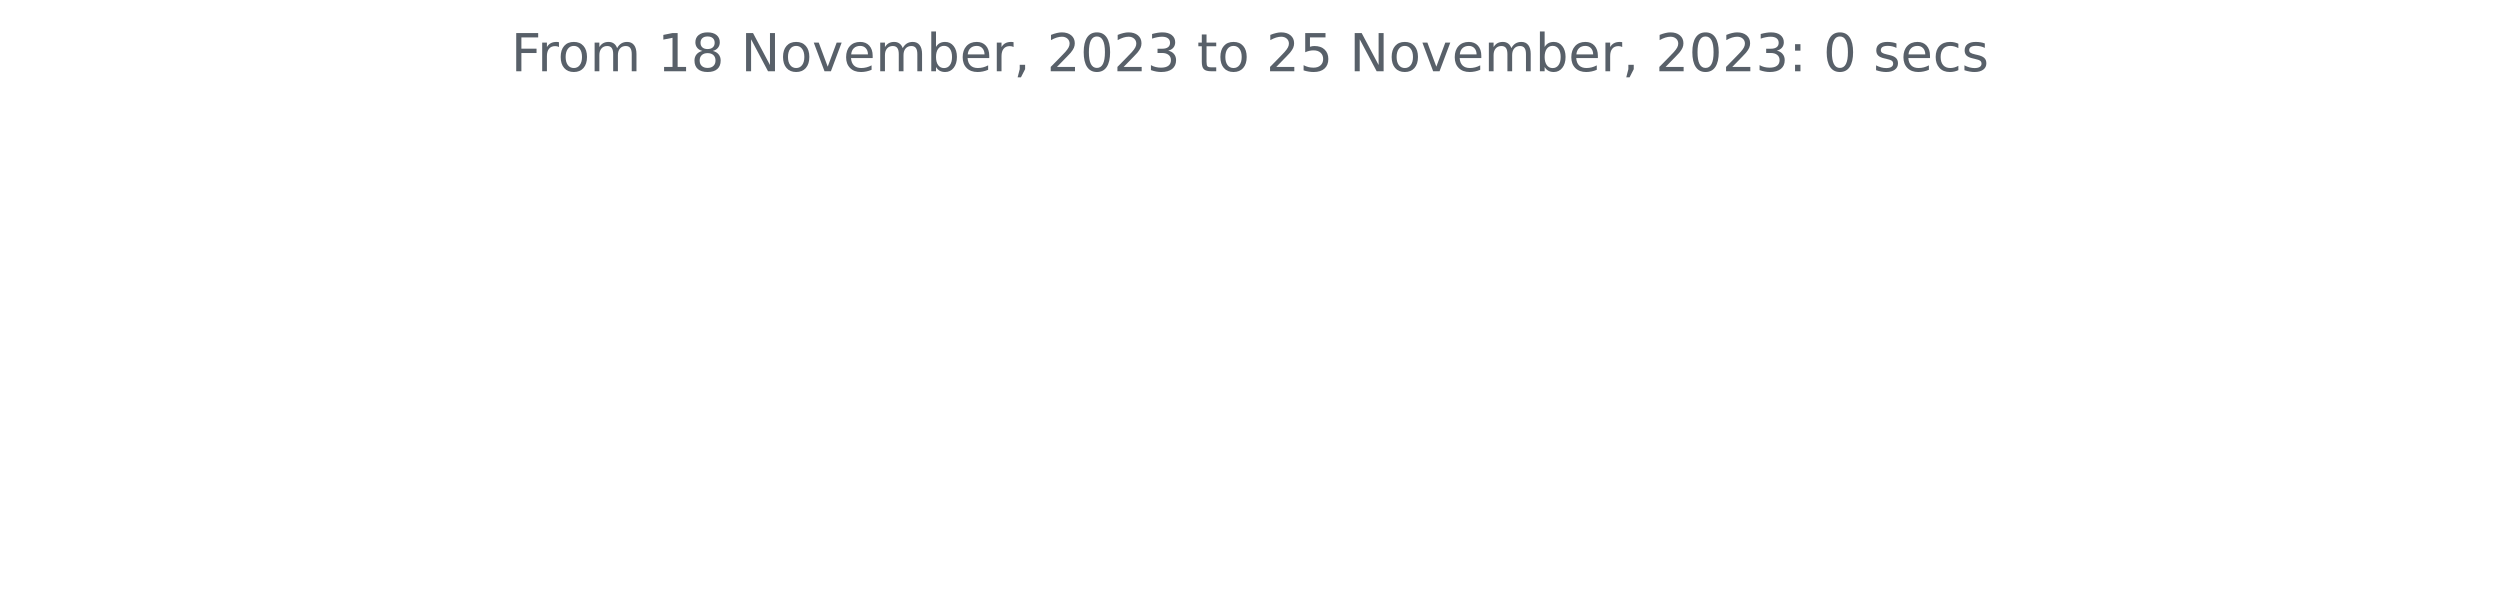
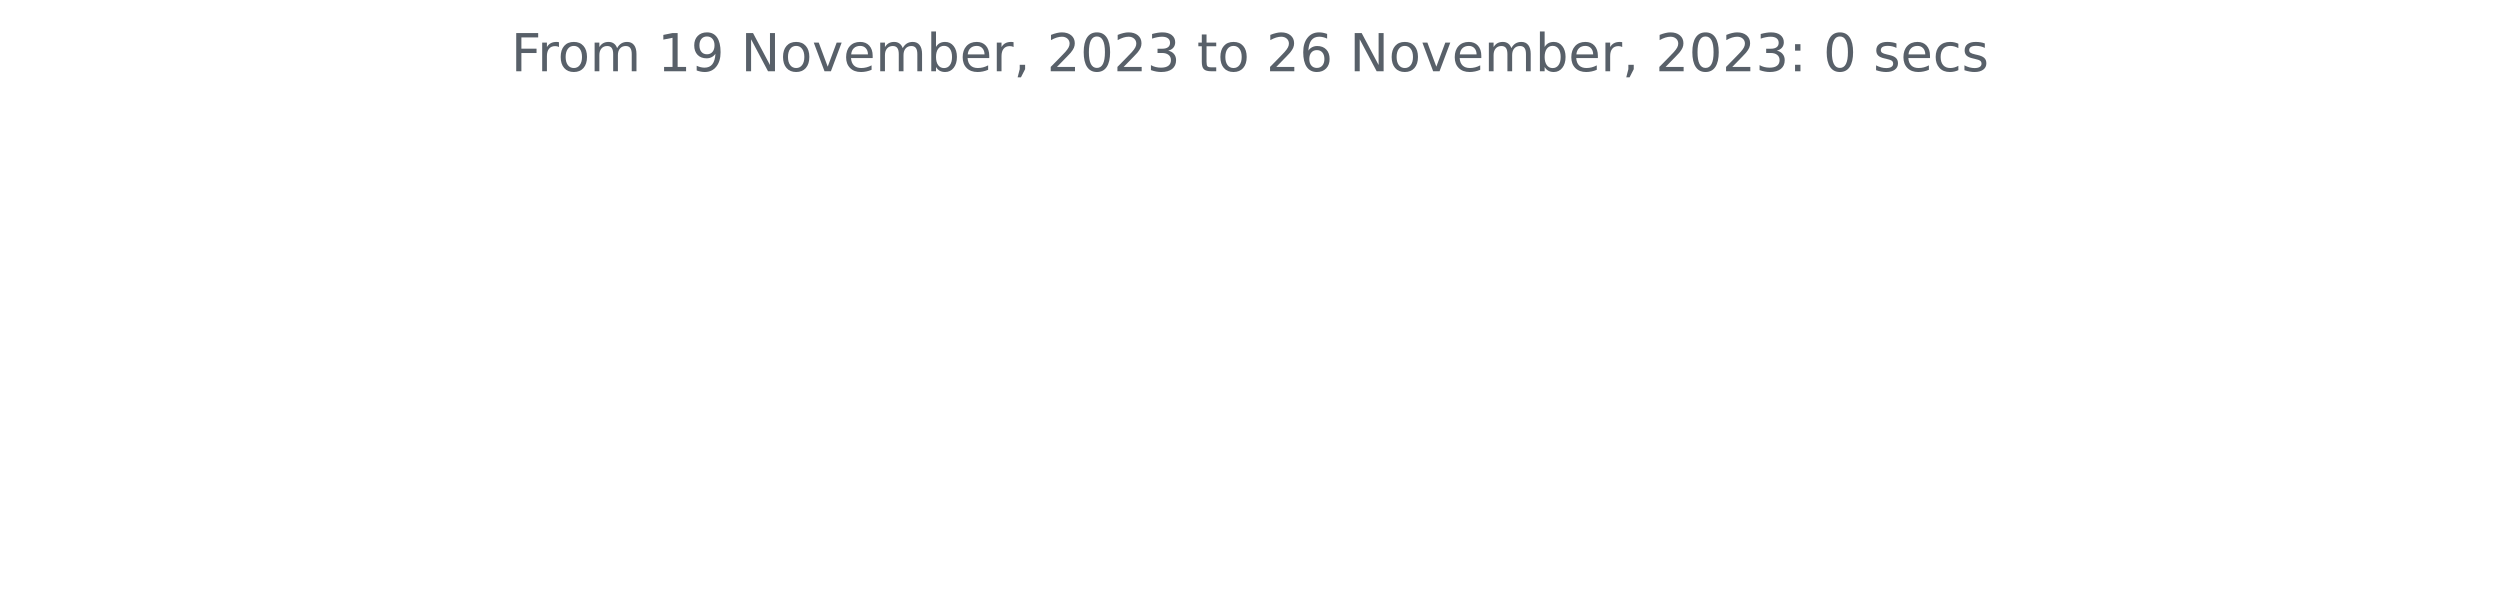
<svg xmlns="http://www.w3.org/2000/svg" xmlns:xlink="http://www.w3.org/1999/xlink" width="572.4pt" height="140.398pt" viewBox="0 0 572.4 140.398" version="1.1">
  <defs>
    <style type="text/css">*{stroke-linejoin: round; stroke-linecap: butt}</style>
  </defs>
  <g id="figure_1">
    <g id="patch_1">
      <path d="M 0 140.398  L 572.4 140.398  L 572.4 0  L 0 0  L 0 140.398  z " style="fill: none" />
    </g>
    <g id="axes_1">
      <g id="matplotlib.axis_1" />
      <g id="matplotlib.axis_2" />
      <g id="text_1">
        <g style="fill: #586069" transform="translate(117.0169 16.31812)scale(0.12 -0.12)">
          <defs>
            <path id="DejaVuSans-46" d="M 628 4666  L 3309 4666  L 3309 4134  L 1259 4134  L 1259 2759  L 3109 2759  L 3109 2228  L 1259 2228  L 1259 0  L 628 0  L 628 4666  z " transform="scale(0.015625)" />
            <path id="DejaVuSans-72" d="M 2631 2963  Q 2534 3019 2420 3045  Q 2306 3072 2169 3072  Q 1681 3072 1420 2755  Q 1159 2438 1159 1844  L 1159 0  L 581 0  L 581 3500  L 1159 3500  L 1159 2956  Q 1341 3275 1631 3429  Q 1922 3584 2338 3584  Q 2397 3584 2469 3576  Q 2541 3569 2628 3553  L 2631 2963  z " transform="scale(0.015625)" />
            <path id="DejaVuSans-6f" d="M 1959 3097  Q 1497 3097 1228 2736  Q 959 2375 959 1747  Q 959 1119 1226 758  Q 1494 397 1959 397  Q 2419 397 2687 759  Q 2956 1122 2956 1747  Q 2956 2369 2687 2733  Q 2419 3097 1959 3097  z M 1959 3584  Q 2709 3584 3137 3096  Q 3566 2609 3566 1747  Q 3566 888 3137 398  Q 2709 -91 1959 -91  Q 1206 -91 779 398  Q 353 888 353 1747  Q 353 2609 779 3096  Q 1206 3584 1959 3584  z " transform="scale(0.015625)" />
            <path id="DejaVuSans-6d" d="M 3328 2828  Q 3544 3216 3844 3400  Q 4144 3584 4550 3584  Q 5097 3584 5394 3201  Q 5691 2819 5691 2113  L 5691 0  L 5113 0  L 5113 2094  Q 5113 2597 4934 2840  Q 4756 3084 4391 3084  Q 3944 3084 3684 2787  Q 3425 2491 3425 1978  L 3425 0  L 2847 0  L 2847 2094  Q 2847 2600 2669 2842  Q 2491 3084 2119 3084  Q 1678 3084 1418 2786  Q 1159 2488 1159 1978  L 1159 0  L 581 0  L 581 3500  L 1159 3500  L 1159 2956  Q 1356 3278 1631 3431  Q 1906 3584 2284 3584  Q 2666 3584 2933 3390  Q 3200 3197 3328 2828  z " transform="scale(0.015625)" />
            <path id="DejaVuSans-20" transform="scale(0.015625)" />
            <path id="DejaVuSans-31" d="M 794 531  L 1825 531  L 1825 4091  L 703 3866  L 703 4441  L 1819 4666  L 2450 4666  L 2450 531  L 3481 531  L 3481 0  L 794 0  L 794 531  z " transform="scale(0.015625)" />
-             <path id="DejaVuSans-38" d="M 2034 2216  Q 1584 2216 1326 1975  Q 1069 1734 1069 1313  Q 1069 891 1326 650  Q 1584 409 2034 409  Q 2484 409 2743 651  Q 3003 894 3003 1313  Q 3003 1734 2745 1975  Q 2488 2216 2034 2216  z M 1403 2484  Q 997 2584 770 2862  Q 544 3141 544 3541  Q 544 4100 942 4425  Q 1341 4750 2034 4750  Q 2731 4750 3128 4425  Q 3525 4100 3525 3541  Q 3525 3141 3298 2862  Q 3072 2584 2669 2484  Q 3125 2378 3379 2068  Q 3634 1759 3634 1313  Q 3634 634 3220 271  Q 2806 -91 2034 -91  Q 1263 -91 848 271  Q 434 634 434 1313  Q 434 1759 690 2068  Q 947 2378 1403 2484  z M 1172 3481  Q 1172 3119 1398 2916  Q 1625 2713 2034 2713  Q 2441 2713 2670 2916  Q 2900 3119 2900 3481  Q 2900 3844 2670 4047  Q 2441 4250 2034 4250  Q 1625 4250 1398 4047  Q 1172 3844 1172 3481  z " transform="scale(0.015625)" />
+             <path id="DejaVuSans-39" d="M 703 97  L 703 672  Q 941 559 1184 500  Q 1428 441 1663 441  Q 2288 441 2617 861  Q 2947 1281 2994 2138  Q 2813 1869 2534 1725  Q 2256 1581 1919 1581  Q 1219 1581 811 2004  Q 403 2428 403 3163  Q 403 3881 828 4315  Q 1253 4750 1959 4750  Q 2769 4750 3195 4129  Q 3622 3509 3622 2328  Q 3622 1225 3098 567  Q 2575 -91 1691 -91  Q 1453 -91 1209 -44  Q 966 3 703 97  z M 1959 2075  Q 2384 2075 2632 2365  Q 2881 2656 2881 3163  Q 2881 3666 2632 3958  Q 2384 4250 1959 4250  Q 1534 4250 1286 3958  Q 1038 3666 1038 3163  Q 1038 2656 1286 2365  Q 1534 2075 1959 2075  z " transform="scale(0.015625)" />
            <path id="DejaVuSans-4e" d="M 628 4666  L 1478 4666  L 3547 763  L 3547 4666  L 4159 4666  L 4159 0  L 3309 0  L 1241 3903  L 1241 0  L 628 0  L 628 4666  z " transform="scale(0.015625)" />
            <path id="DejaVuSans-76" d="M 191 3500  L 800 3500  L 1894 563  L 2988 3500  L 3597 3500  L 2284 0  L 1503 0  L 191 3500  z " transform="scale(0.015625)" />
            <path id="DejaVuSans-65" d="M 3597 1894  L 3597 1613  L 953 1613  Q 991 1019 1311 708  Q 1631 397 2203 397  Q 2534 397 2845 478  Q 3156 559 3463 722  L 3463 178  Q 3153 47 2828 -22  Q 2503 -91 2169 -91  Q 1331 -91 842 396  Q 353 884 353 1716  Q 353 2575 817 3079  Q 1281 3584 2069 3584  Q 2775 3584 3186 3129  Q 3597 2675 3597 1894  z M 3022 2063  Q 3016 2534 2758 2815  Q 2500 3097 2075 3097  Q 1594 3097 1305 2825  Q 1016 2553 972 2059  L 3022 2063  z " transform="scale(0.015625)" />
            <path id="DejaVuSans-62" d="M 3116 1747  Q 3116 2381 2855 2742  Q 2594 3103 2138 3103  Q 1681 3103 1420 2742  Q 1159 2381 1159 1747  Q 1159 1113 1420 752  Q 1681 391 2138 391  Q 2594 391 2855 752  Q 3116 1113 3116 1747  z M 1159 2969  Q 1341 3281 1617 3432  Q 1894 3584 2278 3584  Q 2916 3584 3314 3078  Q 3713 2572 3713 1747  Q 3713 922 3314 415  Q 2916 -91 2278 -91  Q 1894 -91 1617 61  Q 1341 213 1159 525  L 1159 0  L 581 0  L 581 4863  L 1159 4863  L 1159 2969  z " transform="scale(0.015625)" />
            <path id="DejaVuSans-2c" d="M 750 794  L 1409 794  L 1409 256  L 897 -744  L 494 -744  L 750 256  L 750 794  z " transform="scale(0.015625)" />
            <path id="DejaVuSans-32" d="M 1228 531  L 3431 531  L 3431 0  L 469 0  L 469 531  Q 828 903 1448 1529  Q 2069 2156 2228 2338  Q 2531 2678 2651 2914  Q 2772 3150 2772 3378  Q 2772 3750 2511 3984  Q 2250 4219 1831 4219  Q 1534 4219 1204 4116  Q 875 4013 500 3803  L 500 4441  Q 881 4594 1212 4672  Q 1544 4750 1819 4750  Q 2544 4750 2975 4387  Q 3406 4025 3406 3419  Q 3406 3131 3298 2873  Q 3191 2616 2906 2266  Q 2828 2175 2409 1742  Q 1991 1309 1228 531  z " transform="scale(0.015625)" />
            <path id="DejaVuSans-30" d="M 2034 4250  Q 1547 4250 1301 3770  Q 1056 3291 1056 2328  Q 1056 1369 1301 889  Q 1547 409 2034 409  Q 2525 409 2770 889  Q 3016 1369 3016 2328  Q 3016 3291 2770 3770  Q 2525 4250 2034 4250  z M 2034 4750  Q 2819 4750 3233 4129  Q 3647 3509 3647 2328  Q 3647 1150 3233 529  Q 2819 -91 2034 -91  Q 1250 -91 836 529  Q 422 1150 422 2328  Q 422 3509 836 4129  Q 1250 4750 2034 4750  z " transform="scale(0.015625)" />
            <path id="DejaVuSans-33" d="M 2597 2516  Q 3050 2419 3304 2112  Q 3559 1806 3559 1356  Q 3559 666 3084 287  Q 2609 -91 1734 -91  Q 1441 -91 1130 -33  Q 819 25 488 141  L 488 750  Q 750 597 1062 519  Q 1375 441 1716 441  Q 2309 441 2620 675  Q 2931 909 2931 1356  Q 2931 1769 2642 2001  Q 2353 2234 1838 2234  L 1294 2234  L 1294 2753  L 1863 2753  Q 2328 2753 2575 2939  Q 2822 3125 2822 3475  Q 2822 3834 2567 4026  Q 2313 4219 1838 4219  Q 1578 4219 1281 4162  Q 984 4106 628 3988  L 628 4550  Q 988 4650 1302 4700  Q 1616 4750 1894 4750  Q 2613 4750 3031 4423  Q 3450 4097 3450 3541  Q 3450 3153 3228 2886  Q 3006 2619 2597 2516  z " transform="scale(0.015625)" />
            <path id="DejaVuSans-74" d="M 1172 4494  L 1172 3500  L 2356 3500  L 2356 3053  L 1172 3053  L 1172 1153  Q 1172 725 1289 603  Q 1406 481 1766 481  L 2356 481  L 2356 0  L 1766 0  Q 1100 0 847 248  Q 594 497 594 1153  L 594 3053  L 172 3053  L 172 3500  L 594 3500  L 594 4494  L 1172 4494  z " transform="scale(0.015625)" />
-             <path id="DejaVuSans-35" d="M 691 4666  L 3169 4666  L 3169 4134  L 1269 4134  L 1269 2991  Q 1406 3038 1543 3061  Q 1681 3084 1819 3084  Q 2600 3084 3056 2656  Q 3513 2228 3513 1497  Q 3513 744 3044 326  Q 2575 -91 1722 -91  Q 1428 -91 1123 -41  Q 819 9 494 109  L 494 744  Q 775 591 1075 516  Q 1375 441 1709 441  Q 2250 441 2565 725  Q 2881 1009 2881 1497  Q 2881 1984 2565 2268  Q 2250 2553 1709 2553  Q 1456 2553 1204 2497  Q 953 2441 691 2322  L 691 4666  z " transform="scale(0.015625)" />
+             <path id="DejaVuSans-36" d="M 2113 2584  Q 1688 2584 1439 2293  Q 1191 2003 1191 1497  Q 1191 994 1439 701  Q 1688 409 2113 409  Q 2538 409 2786 701  Q 3034 994 3034 1497  Q 3034 2003 2786 2293  Q 2538 2584 2113 2584  z M 3366 4563  L 3366 3988  Q 3128 4100 2886 4159  Q 2644 4219 2406 4219  Q 1781 4219 1451 3797  Q 1122 3375 1075 2522  Q 1259 2794 1537 2939  Q 1816 3084 2150 3084  Q 2853 3084 3261 2657  Q 3669 2231 3669 1497  Q 3669 778 3244 343  Q 2819 -91 2113 -91  Q 1303 -91 875 529  Q 447 1150 447 2328  Q 447 3434 972 4092  Q 1497 4750 2381 4750  Q 2619 4750 2861 4703  Q 3103 4656 3366 4563  z " transform="scale(0.015625)" />
            <path id="DejaVuSans-3a" d="M 750 794  L 1409 794  L 1409 0  L 750 0  L 750 794  z M 750 3309  L 1409 3309  L 1409 2516  L 750 2516  L 750 3309  z " transform="scale(0.015625)" />
            <path id="DejaVuSans-73" d="M 2834 3397  L 2834 2853  Q 2591 2978 2328 3040  Q 2066 3103 1784 3103  Q 1356 3103 1142 2972  Q 928 2841 928 2578  Q 928 2378 1081 2264  Q 1234 2150 1697 2047  L 1894 2003  Q 2506 1872 2764 1633  Q 3022 1394 3022 966  Q 3022 478 2636 193  Q 2250 -91 1575 -91  Q 1294 -91 989 -36  Q 684 19 347 128  L 347 722  Q 666 556 975 473  Q 1284 391 1588 391  Q 1994 391 2212 530  Q 2431 669 2431 922  Q 2431 1156 2273 1281  Q 2116 1406 1581 1522  L 1381 1569  Q 847 1681 609 1914  Q 372 2147 372 2553  Q 372 3047 722 3315  Q 1072 3584 1716 3584  Q 2034 3584 2315 3537  Q 2597 3491 2834 3397  z " transform="scale(0.015625)" />
            <path id="DejaVuSans-63" d="M 3122 3366  L 3122 2828  Q 2878 2963 2633 3030  Q 2388 3097 2138 3097  Q 1578 3097 1268 2742  Q 959 2388 959 1747  Q 959 1106 1268 751  Q 1578 397 2138 397  Q 2388 397 2633 464  Q 2878 531 3122 666  L 3122 134  Q 2881 22 2623 -34  Q 2366 -91 2075 -91  Q 1284 -91 818 406  Q 353 903 353 1747  Q 353 2603 823 3093  Q 1294 3584 2113 3584  Q 2378 3584 2631 3529  Q 2884 3475 3122 3366  z " transform="scale(0.015625)" />
          </defs>
          <use xlink:href="#DejaVuSans-46" />
          <use xlink:href="#DejaVuSans-72" x="50.27" />
          <use xlink:href="#DejaVuSans-6f" x="89.133" />
          <use xlink:href="#DejaVuSans-6d" x="150.314" />
          <use xlink:href="#DejaVuSans-20" x="247.727" />
          <use xlink:href="#DejaVuSans-31" x="279.514" />
-           <use xlink:href="#DejaVuSans-38" x="343.137" />
+           <use xlink:href="#DejaVuSans-39" x="343.137" />
          <use xlink:href="#DejaVuSans-20" x="406.76" />
          <use xlink:href="#DejaVuSans-4e" x="438.547" />
          <use xlink:href="#DejaVuSans-6f" x="513.352" />
          <use xlink:href="#DejaVuSans-76" x="574.533" />
          <use xlink:href="#DejaVuSans-65" x="633.713" />
          <use xlink:href="#DejaVuSans-6d" x="695.236" />
          <use xlink:href="#DejaVuSans-62" x="792.648" />
          <use xlink:href="#DejaVuSans-65" x="856.125" />
          <use xlink:href="#DejaVuSans-72" x="917.648" />
          <use xlink:href="#DejaVuSans-2c" x="958.762" />
          <use xlink:href="#DejaVuSans-20" x="990.549" />
          <use xlink:href="#DejaVuSans-32" x="1022.336" />
          <use xlink:href="#DejaVuSans-30" x="1085.959" />
          <use xlink:href="#DejaVuSans-32" x="1149.582" />
          <use xlink:href="#DejaVuSans-33" x="1213.205" />
          <use xlink:href="#DejaVuSans-20" x="1276.828" />
          <use xlink:href="#DejaVuSans-74" x="1308.615" />
          <use xlink:href="#DejaVuSans-6f" x="1347.824" />
          <use xlink:href="#DejaVuSans-20" x="1409.006" />
          <use xlink:href="#DejaVuSans-32" x="1440.793" />
-           <use xlink:href="#DejaVuSans-35" x="1504.416" />
+           <use xlink:href="#DejaVuSans-36" x="1504.416" />
          <use xlink:href="#DejaVuSans-20" x="1568.039" />
          <use xlink:href="#DejaVuSans-4e" x="1599.826" />
          <use xlink:href="#DejaVuSans-6f" x="1674.631" />
          <use xlink:href="#DejaVuSans-76" x="1735.812" />
          <use xlink:href="#DejaVuSans-65" x="1794.992" />
          <use xlink:href="#DejaVuSans-6d" x="1856.516" />
          <use xlink:href="#DejaVuSans-62" x="1953.928" />
          <use xlink:href="#DejaVuSans-65" x="2017.404" />
          <use xlink:href="#DejaVuSans-72" x="2078.928" />
          <use xlink:href="#DejaVuSans-2c" x="2120.041" />
          <use xlink:href="#DejaVuSans-20" x="2151.828" />
          <use xlink:href="#DejaVuSans-32" x="2183.615" />
          <use xlink:href="#DejaVuSans-30" x="2247.238" />
          <use xlink:href="#DejaVuSans-32" x="2310.861" />
          <use xlink:href="#DejaVuSans-33" x="2374.484" />
          <use xlink:href="#DejaVuSans-3a" x="2438.107" />
          <use xlink:href="#DejaVuSans-20" x="2471.799" />
          <use xlink:href="#DejaVuSans-30" x="2503.586" />
          <use xlink:href="#DejaVuSans-20" x="2567.209" />
          <use xlink:href="#DejaVuSans-73" x="2598.996" />
          <use xlink:href="#DejaVuSans-65" x="2651.096" />
          <use xlink:href="#DejaVuSans-63" x="2712.619" />
          <use xlink:href="#DejaVuSans-73" x="2767.6" />
        </g>
      </g>
    </g>
  </g>
</svg>
